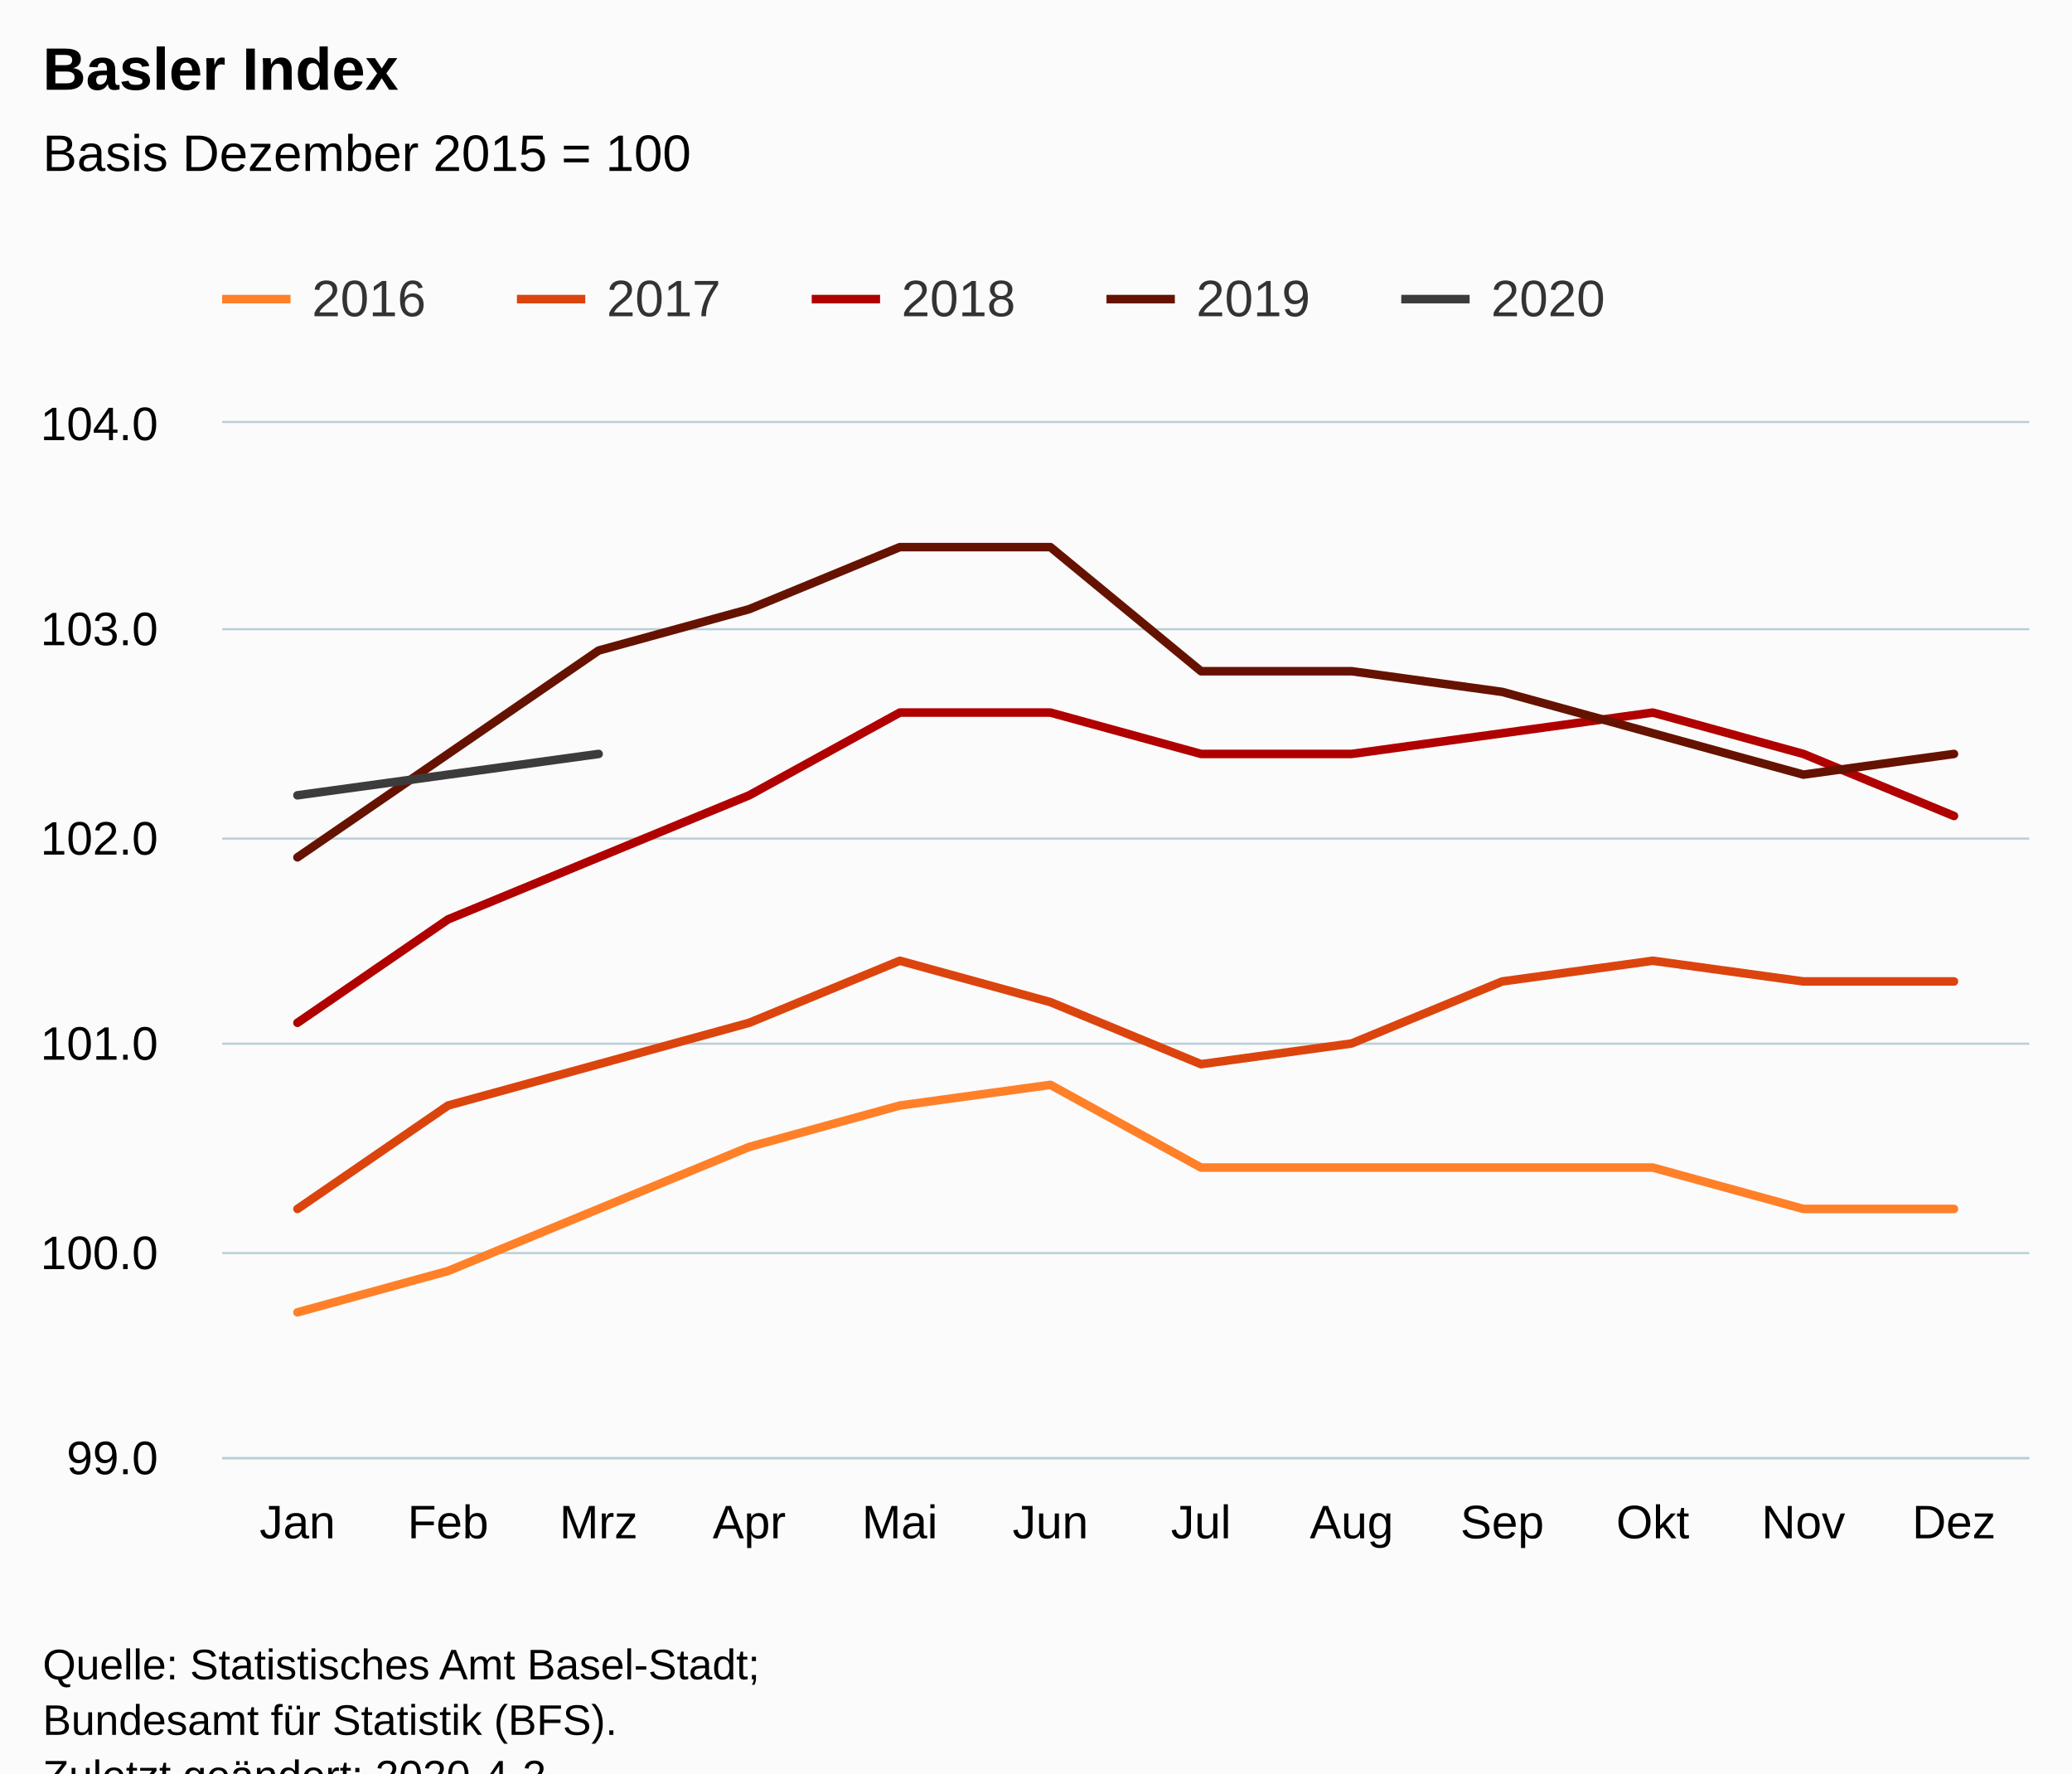
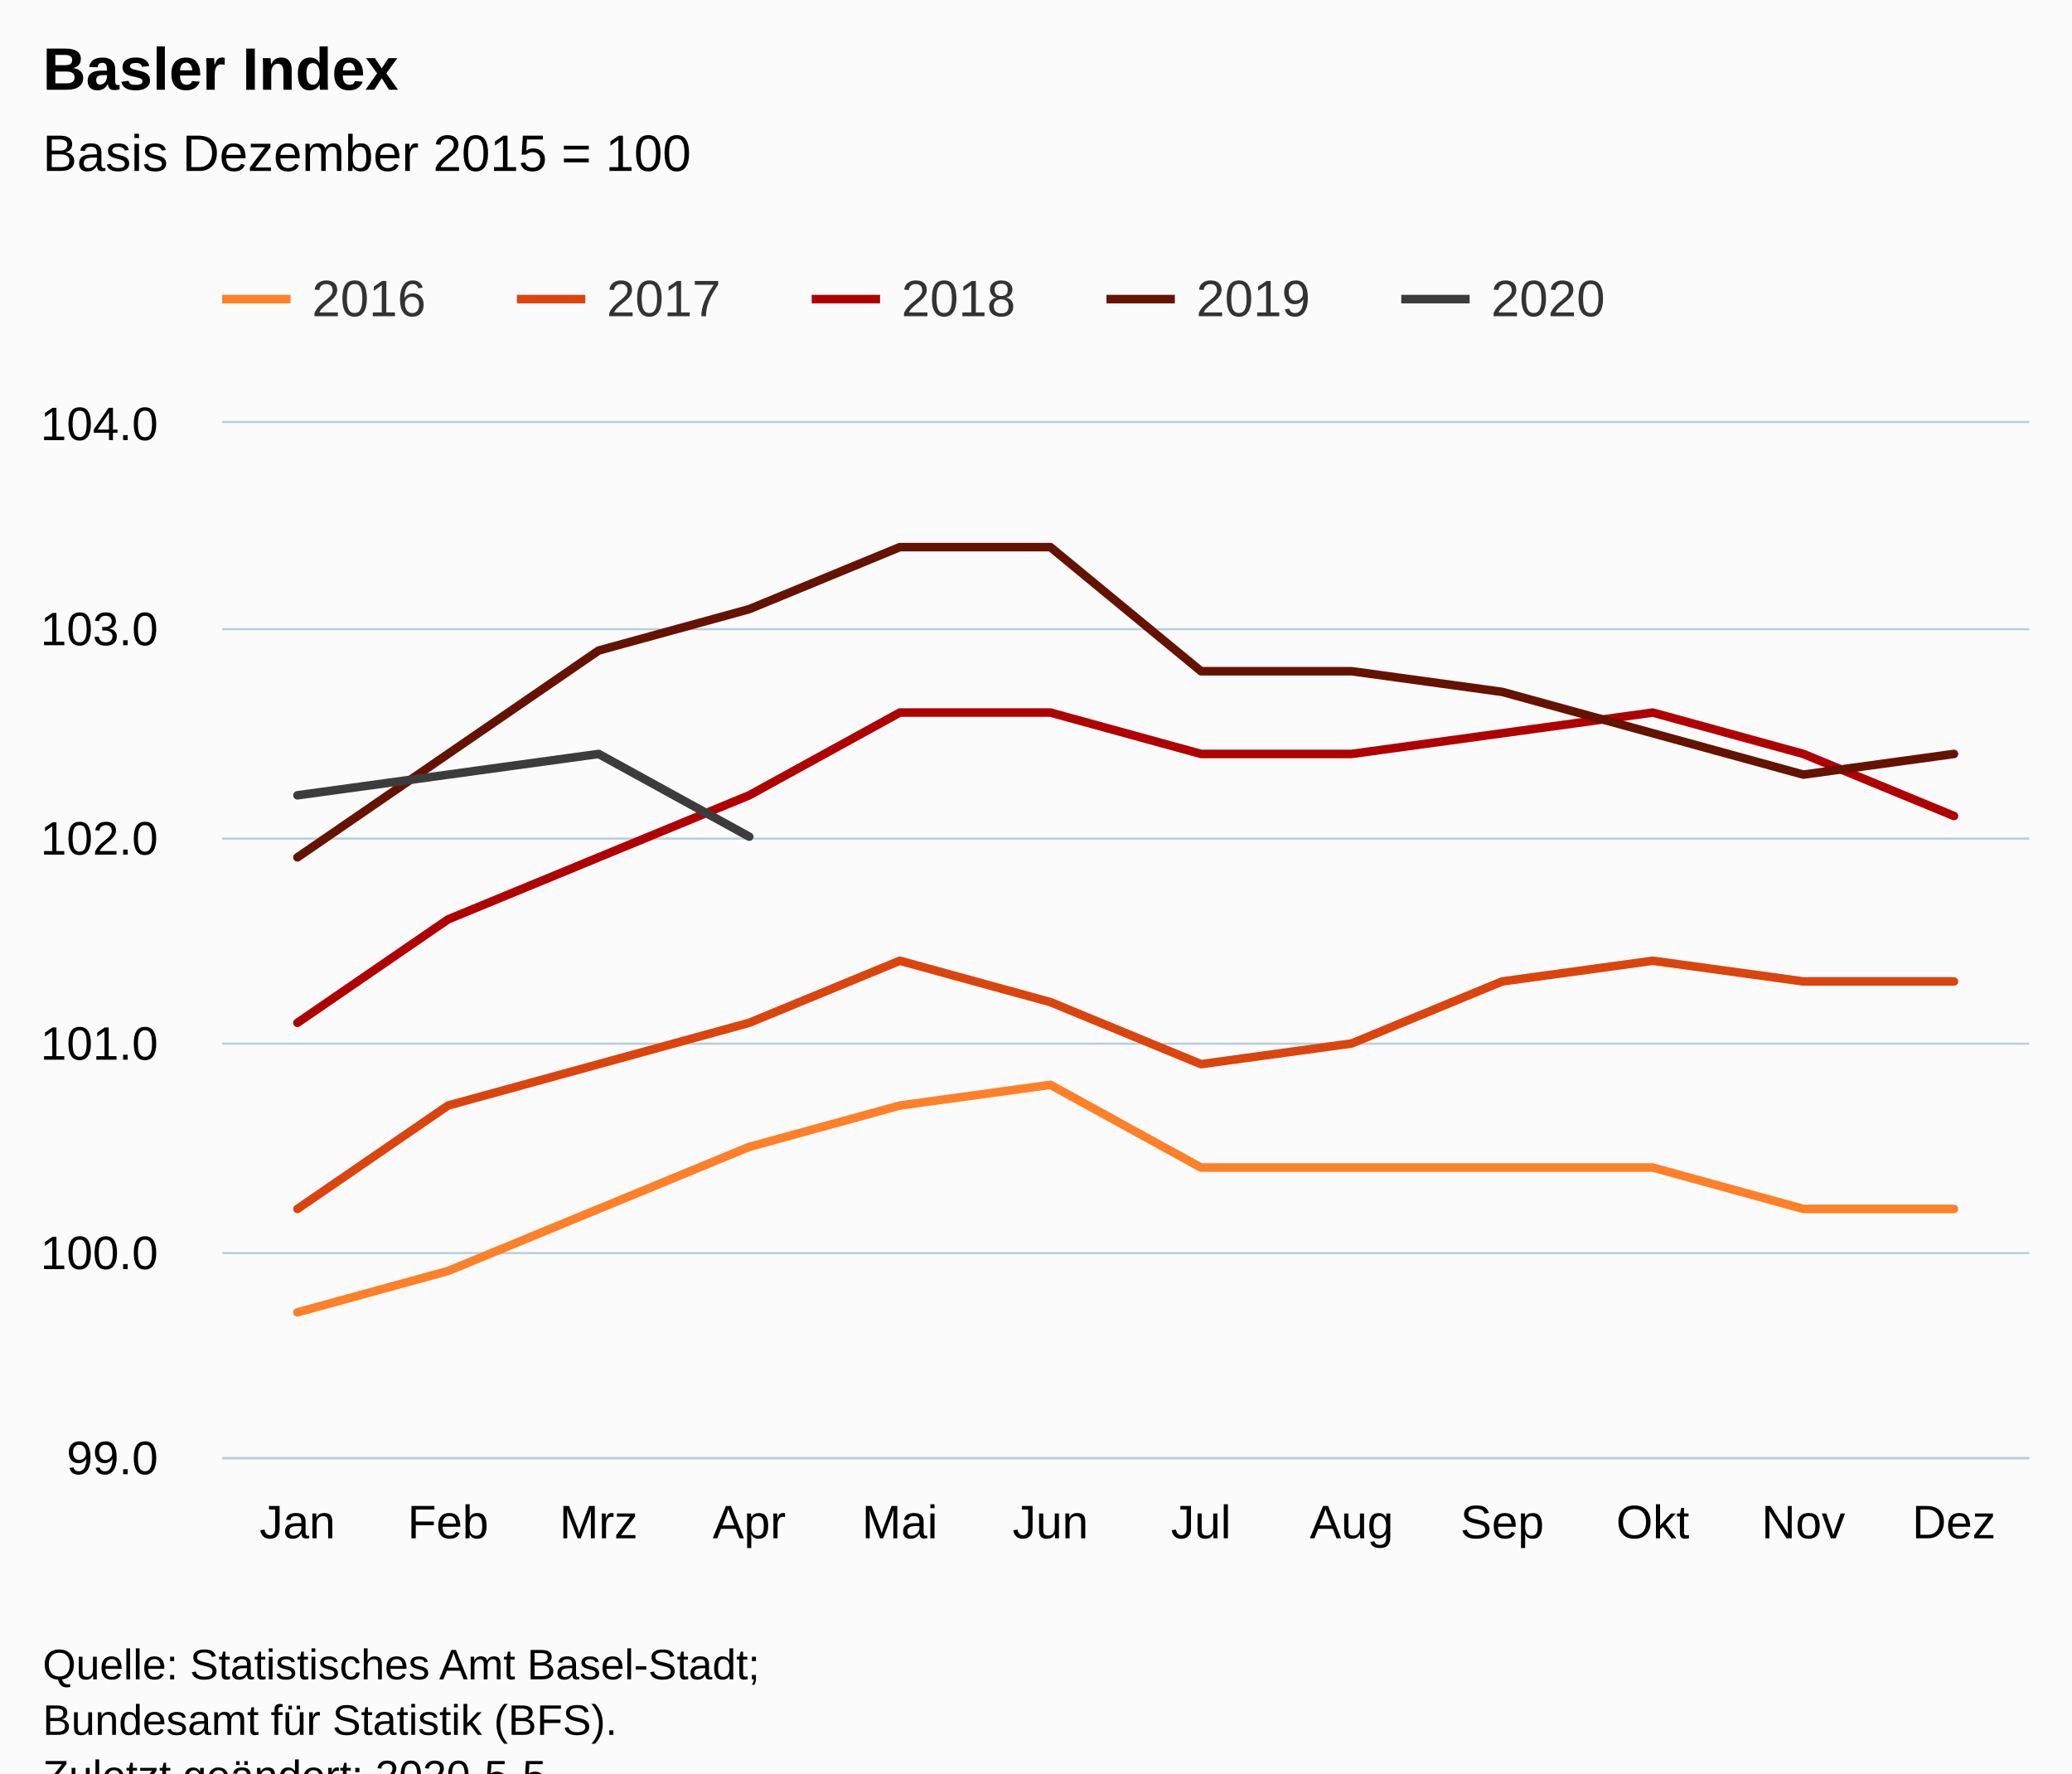
<svg xmlns="http://www.w3.org/2000/svg" version="1.1" class="highcharts-root" style="font-family:Arial;font-size:12px;" viewBox="0 0 485 415">
  <defs>
-     <clipPath id="highcharts-fvoe8ob-6">
+     <clipPath id="highcharts-hklswlf-6">
      <rect x="0" y="0" width="423" height="242" fill="none" />
    </clipPath>
-     <clipPath id="highcharts-fvoe8ob-7">
+     <clipPath id="highcharts-hklswlf-7">
      <rect x="0" y="0" width="423" height="242" fill="none" />
    </clipPath>
  </defs>
  <rect fill="#fbfbfb" class="highcharts-background" x="0" y="0" width="485" height="428" rx="0" ry="0" />
  <rect fill="none" class="highcharts-plot-background" x="52" y="99" width="423" height="242" />
  <g class="highcharts-pane-group" data-z-index="0" />
  <g class="highcharts-grid highcharts-xaxis-grid " data-z-index="1">
    <path fill="none" data-z-index="1" class="highcharts-grid-line" d="M 86.5 99 L 86.5 341" opacity="1" />
    <path fill="none" data-z-index="1" class="highcharts-grid-line" d="M 122.5 99 L 122.5 341" opacity="1" />
    <path fill="none" data-z-index="1" class="highcharts-grid-line" d="M 157.5 99 L 157.5 341" opacity="1" />
    <path fill="none" data-z-index="1" class="highcharts-grid-line" d="M 192.5 99 L 192.5 341" opacity="1" />
    <path fill="none" data-z-index="1" class="highcharts-grid-line" d="M 227.5 99 L 227.5 341" opacity="1" />
    <path fill="none" data-z-index="1" class="highcharts-grid-line" d="M 263.5 99 L 263.5 341" opacity="1" />
    <path fill="none" data-z-index="1" class="highcharts-grid-line" d="M 298.5 99 L 298.5 341" opacity="1" />
    <path fill="none" data-z-index="1" class="highcharts-grid-line" d="M 333.5 99 L 333.5 341" opacity="1" />
    <path fill="none" data-z-index="1" class="highcharts-grid-line" d="M 368.5 99 L 368.5 341" opacity="1" />
    <path fill="none" data-z-index="1" class="highcharts-grid-line" d="M 404.5 99 L 404.5 341" opacity="1" />
    <path fill="none" data-z-index="1" class="highcharts-grid-line" d="M 439.5 99 L 439.5 341" opacity="1" />
    <path fill="none" data-z-index="1" class="highcharts-grid-line" d="M 474.5 99 L 474.5 341" opacity="1" />
    <path fill="none" data-z-index="1" class="highcharts-grid-line" d="M 51.5 99 L 51.5 341" opacity="1" />
  </g>
  <g class="highcharts-grid highcharts-yaxis-grid " data-z-index="1">
    <path fill="none" stroke="#B9CFD7" stroke-width="0.5" data-z-index="1" class="highcharts-grid-line" d="M 52 341.25 L 475 341.25" opacity="1" />
    <path fill="none" stroke="#B9CFD7" stroke-width="0.5" data-z-index="1" class="highcharts-grid-line" d="M 52 293.25 L 475 293.25" opacity="1" />
    <path fill="none" stroke="#B9CFD7" stroke-width="0.5" data-z-index="1" class="highcharts-grid-line" d="M 52 244.25 L 475 244.25" opacity="1" />
    <path fill="none" stroke="#B9CFD7" stroke-width="0.5" data-z-index="1" class="highcharts-grid-line" d="M 52 196.25 L 475 196.25" opacity="1" />
    <path fill="none" stroke="#B9CFD7" stroke-width="0.5" data-z-index="1" class="highcharts-grid-line" d="M 52 147.25 L 475 147.25" opacity="1" />
    <path fill="none" stroke="#B9CFD7" stroke-width="0.5" data-z-index="1" class="highcharts-grid-line" d="M 52 98.75 L 475 98.75" opacity="1" />
  </g>
  <rect fill="none" class="highcharts-plot-border" data-z-index="1" x="52" y="99" width="423" height="242" />
  <g class="highcharts-axis highcharts-xaxis " data-z-index="2">
    <path fill="none" class="highcharts-axis-line" stroke="#B9CFD7" stroke-width="0.5" data-z-index="7" d="M 52 341.25 L 475 341.25" />
  </g>
  <g class="highcharts-axis highcharts-yaxis " data-z-index="2">
    <path fill="none" class="highcharts-axis-line" data-z-index="7" d="M 52 99 L 52 341" />
  </g>
  <g class="highcharts-series-group" data-z-index="3">
-     <g data-z-index="0.1" class="highcharts-series highcharts-series-0 highcharts-line-series " transform="translate(52,99) scale(1 1)" clip-path="url(#highcharts-fvoe8ob-7)">
+     <g data-z-index="0.1" class="highcharts-series highcharts-series-0 highcharts-line-series " transform="translate(52,99) scale(1 1)" clip-path="url(#highcharts-hklswlf-7)">
      <path fill="none" d="M 17.625 208.12 L 52.875 198.44 L 88.125 183.92 L 123.375 169.4 L 158.625 159.72 L 193.875 154.88 L 229.125 174.24 L 264.375 174.24 L 299.625 174.24 L 334.875 174.24 L 370.125 183.92 L 405.375 183.92" class="highcharts-graph" data-z-index="1" stroke="#ff8028" stroke-width="2" stroke-linejoin="round" stroke-linecap="round" />
    </g>
    <g data-z-index="0.1" class="highcharts-markers highcharts-series-0 highcharts-line-series " transform="translate(52,99) scale(1 1)" clip-path="none" />
-     <g data-z-index="0.1" class="highcharts-series highcharts-series-1 highcharts-line-series " transform="translate(52,99) scale(1 1)" clip-path="url(#highcharts-fvoe8ob-7)">
+     <g data-z-index="0.1" class="highcharts-series highcharts-series-1 highcharts-line-series " transform="translate(52,99) scale(1 1)" clip-path="url(#highcharts-hklswlf-7)">
      <path fill="none" d="M 17.625 183.92 L 52.875 159.72 L 88.125 150.04 L 123.375 140.36 L 158.625 125.84 L 193.875 135.52 L 229.125 150.04 L 264.375 145.2 L 299.625 130.68 L 334.875 125.84 L 370.125 130.68 L 405.375 130.68" class="highcharts-graph" data-z-index="1" stroke="#dc440e" stroke-width="2" stroke-linejoin="round" stroke-linecap="round" />
    </g>
    <g data-z-index="0.1" class="highcharts-markers highcharts-series-1 highcharts-line-series " transform="translate(52,99) scale(1 1)" clip-path="none" />
-     <g data-z-index="0.1" class="highcharts-series highcharts-series-2 highcharts-line-series " transform="translate(52,99) scale(1 1)" clip-path="url(#highcharts-fvoe8ob-7)">
+     <g data-z-index="0.1" class="highcharts-series highcharts-series-2 highcharts-line-series " transform="translate(52,99) scale(1 1)" clip-path="url(#highcharts-hklswlf-7)">
      <path fill="none" d="M 17.625 140.36 L 52.875 116.16 L 88.125 101.64 L 123.375 87.12 L 158.625 67.76 L 193.875 67.76 L 229.125 77.44 L 264.375 77.44 L 299.625 72.6 L 334.875 67.76 L 370.125 77.44 L 405.375 91.96" class="highcharts-graph" data-z-index="1" stroke="#b00000" stroke-width="2" stroke-linejoin="round" stroke-linecap="round" />
    </g>
    <g data-z-index="0.1" class="highcharts-markers highcharts-series-2 highcharts-line-series " transform="translate(52,99) scale(1 1)" clip-path="none" />
-     <g data-z-index="0.1" class="highcharts-series highcharts-series-3 highcharts-line-series " transform="translate(52,99) scale(1 1)" clip-path="url(#highcharts-fvoe8ob-7)">
+     <g data-z-index="0.1" class="highcharts-series highcharts-series-3 highcharts-line-series " transform="translate(52,99) scale(1 1)" clip-path="url(#highcharts-hklswlf-7)">
      <path fill="none" d="M 17.625 101.64 L 52.875 77.44 L 88.125 53.24 L 123.375 43.56 L 158.625 29.04 L 193.875 29.04 L 229.125 58.08 L 264.375 58.08 L 299.625 62.92 L 334.875 72.6 L 370.125 82.28 L 405.375 77.44" class="highcharts-graph" data-z-index="1" stroke="#661200" stroke-width="2" stroke-linejoin="round" stroke-linecap="round" />
    </g>
    <g data-z-index="0.1" class="highcharts-markers highcharts-series-3 highcharts-line-series " transform="translate(52,99) scale(1 1)" clip-path="none" />
-     <g data-z-index="0.1" class="highcharts-series highcharts-series-4 highcharts-line-series " transform="translate(52,99) scale(1 1)" clip-path="url(#highcharts-fvoe8ob-7)">
-       <path fill="none" d="M 17.625 87.12 L 52.875 82.28 L 88.125 77.44" class="highcharts-graph" data-z-index="1" stroke="#3C3C3C" stroke-width="2" stroke-linejoin="round" stroke-linecap="round" />
+     <g data-z-index="0.1" class="highcharts-series highcharts-series-4 highcharts-line-series " transform="translate(52,99) scale(1 1)" clip-path="url(#highcharts-hklswlf-7)">
+       <path fill="none" d="M 17.625 87.12 L 52.875 82.28 L 88.125 77.44 L 123.375 96.8" class="highcharts-graph" data-z-index="1" stroke="#3C3C3C" stroke-width="2" stroke-linejoin="round" stroke-linecap="round" />
    </g>
    <g data-z-index="0.1" class="highcharts-markers highcharts-series-4 highcharts-line-series " transform="translate(52,99) scale(1 1)" clip-path="none" />
  </g>
  <text x="10" text-anchor="start" class="highcharts-title" data-z-index="4" style="color:#000000;font-size:14px;font-weight:bold;fill:#000000;" y="21">
    <tspan>Basler Index</tspan>
  </text>
  <text x="10" text-anchor="start" class="highcharts-subtitle" data-z-index="4" style="color:#000000;font-size:12px;font-weight:normal;font-family:Arial;fill:#000000;" y="40">
    <tspan>Basis Dezember 2015 = 100</tspan>
  </text>
  <g class="highcharts-legend" data-z-index="7" transform="translate(44,56)">
    <rect fill="none" class="highcharts-legend-box" rx="0" ry="0" x="0" y="0" width="341" height="31" visibility="visible" />
    <g data-z-index="1">
      <g>
        <g class="highcharts-legend-item highcharts-line-series highcharts-color-undefined highcharts-series-0" data-z-index="1" transform="translate(8,3)">
          <path fill="none" d="M 0 11 L 16 11" class="highcharts-graph" stroke="#ff8028" stroke-width="2" />
          <text x="21" style="color:#333333;font-size:12px;font-weight:normal;cursor:pointer;fill:#333333;" text-anchor="start" data-z-index="2" y="15">
            <tspan>2016</tspan>
          </text>
        </g>
        <g class="highcharts-legend-item highcharts-line-series highcharts-color-undefined highcharts-series-1" data-z-index="1" transform="translate(77,3)">
          <path fill="none" d="M 0 11 L 16 11" class="highcharts-graph" stroke="#dc440e" stroke-width="2" />
          <text x="21" y="15" style="color:#333333;font-size:12px;font-weight:normal;cursor:pointer;fill:#333333;" text-anchor="start" data-z-index="2">
            <tspan>2017</tspan>
          </text>
        </g>
        <g class="highcharts-legend-item highcharts-line-series highcharts-color-undefined highcharts-series-2" data-z-index="1" transform="translate(146,3)">
          <path fill="none" d="M 0 11 L 16 11" class="highcharts-graph" stroke="#b00000" stroke-width="2" />
          <text x="21" y="15" style="color:#333333;font-size:12px;font-weight:normal;cursor:pointer;fill:#333333;" text-anchor="start" data-z-index="2">
            <tspan>2018</tspan>
          </text>
        </g>
        <g class="highcharts-legend-item highcharts-line-series highcharts-color-undefined highcharts-series-3" data-z-index="1" transform="translate(215,3)">
          <path fill="none" d="M 0 11 L 16 11" class="highcharts-graph" stroke="#661200" stroke-width="2" />
          <text x="21" y="15" style="color:#333333;font-size:12px;font-weight:normal;cursor:pointer;fill:#333333;" text-anchor="start" data-z-index="2">
            <tspan>2019</tspan>
          </text>
        </g>
        <g class="highcharts-legend-item highcharts-line-series highcharts-color-undefined highcharts-series-4" data-z-index="1" transform="translate(284,3)">
          <path fill="none" d="M 0 11 L 16 11" class="highcharts-graph" stroke="#3C3C3C" stroke-width="2" />
          <text x="21" y="15" style="color:#333333;font-size:12px;font-weight:normal;cursor:pointer;fill:#333333;" text-anchor="start" data-z-index="2">
            <tspan>2020</tspan>
          </text>
        </g>
      </g>
    </g>
  </g>
  <g class="highcharts-axis-labels highcharts-xaxis-labels " data-z-index="7">
    <text x="69.625" style="color:#000000;cursor:default;font-size:11px;fill:#000000;" text-anchor="middle" transform="translate(0,0)" y="360" opacity="1">Jan</text>
    <text x="104.875" style="color:#000000;cursor:default;font-size:11px;fill:#000000;" text-anchor="middle" transform="translate(0,0)" y="360" opacity="1">Feb</text>
    <text x="140.125" style="color:#000000;cursor:default;font-size:11px;fill:#000000;" text-anchor="middle" transform="translate(0,0)" y="360" opacity="1">Mrz</text>
    <text x="175.375" style="color:#000000;cursor:default;font-size:11px;fill:#000000;" text-anchor="middle" transform="translate(0,0)" y="360" opacity="1">Apr</text>
    <text x="210.625" style="color:#000000;cursor:default;font-size:11px;fill:#000000;" text-anchor="middle" transform="translate(0,0)" y="360" opacity="1">Mai</text>
    <text x="245.875" style="color:#000000;cursor:default;font-size:11px;fill:#000000;" text-anchor="middle" transform="translate(0,0)" y="360" opacity="1">Jun</text>
    <text x="281.125" style="color:#000000;cursor:default;font-size:11px;fill:#000000;" text-anchor="middle" transform="translate(0,0)" y="360" opacity="1">Jul</text>
    <text x="316.375" style="color:#000000;cursor:default;font-size:11px;fill:#000000;" text-anchor="middle" transform="translate(0,0)" y="360" opacity="1">Aug</text>
    <text x="351.625" style="color:#000000;cursor:default;font-size:11px;fill:#000000;" text-anchor="middle" transform="translate(0,0)" y="360" opacity="1">Sep</text>
    <text x="386.875" style="color:#000000;cursor:default;font-size:11px;fill:#000000;" text-anchor="middle" transform="translate(0,0)" y="360" opacity="1">Okt</text>
    <text x="422.125" style="color:#000000;cursor:default;font-size:11px;fill:#000000;" text-anchor="middle" transform="translate(0,0)" y="360" opacity="1">Nov</text>
    <text x="457.375" style="color:#000000;cursor:default;font-size:11px;fill:#000000;" text-anchor="middle" transform="translate(0,0)" y="360" opacity="1">Dez</text>
  </g>
  <g class="highcharts-axis-labels highcharts-yaxis-labels " data-z-index="7">
    <text x="37" style="color:#000000;cursor:default;font-size:11px;fill:#000000;" text-anchor="end" transform="translate(0,0)" y="345" opacity="1">99.0</text>
    <text x="37" style="color:#000000;cursor:default;font-size:11px;fill:#000000;" text-anchor="end" transform="translate(0,0)" y="297" opacity="1">100.0</text>
    <text x="37" style="color:#000000;cursor:default;font-size:11px;fill:#000000;" text-anchor="end" transform="translate(0,0)" y="248" opacity="1">101.0</text>
    <text x="37" style="color:#000000;cursor:default;font-size:11px;fill:#000000;" text-anchor="end" transform="translate(0,0)" y="200" opacity="1">102.0</text>
    <text x="37" style="color:#000000;cursor:default;font-size:11px;fill:#000000;" text-anchor="end" transform="translate(0,0)" y="151" opacity="1">103.0</text>
    <text x="37" style="color:#000000;cursor:default;font-size:11px;fill:#000000;" text-anchor="end" transform="translate(0,0)" y="103" opacity="1">104.0</text>
  </g>
  <text x="10" class="highcharts-credits" text-anchor="start" data-z-index="8" style="cursor:default;color:#000000;font-size:10px;fill:#000000;" y="393">
    <tspan>Quelle: Statistisches Amt Basel-Stadt;</tspan>
    <tspan x="10" dy="13">Bundesamt für Statistik (BFS).</tspan>
-     <tspan x="10" dy="13">Zuletzt geändert: 2020-4-2</tspan>
+     <tspan x="10" dy="13">Zuletzt geändert: 2020-5-5</tspan>
  </text>
</svg>
